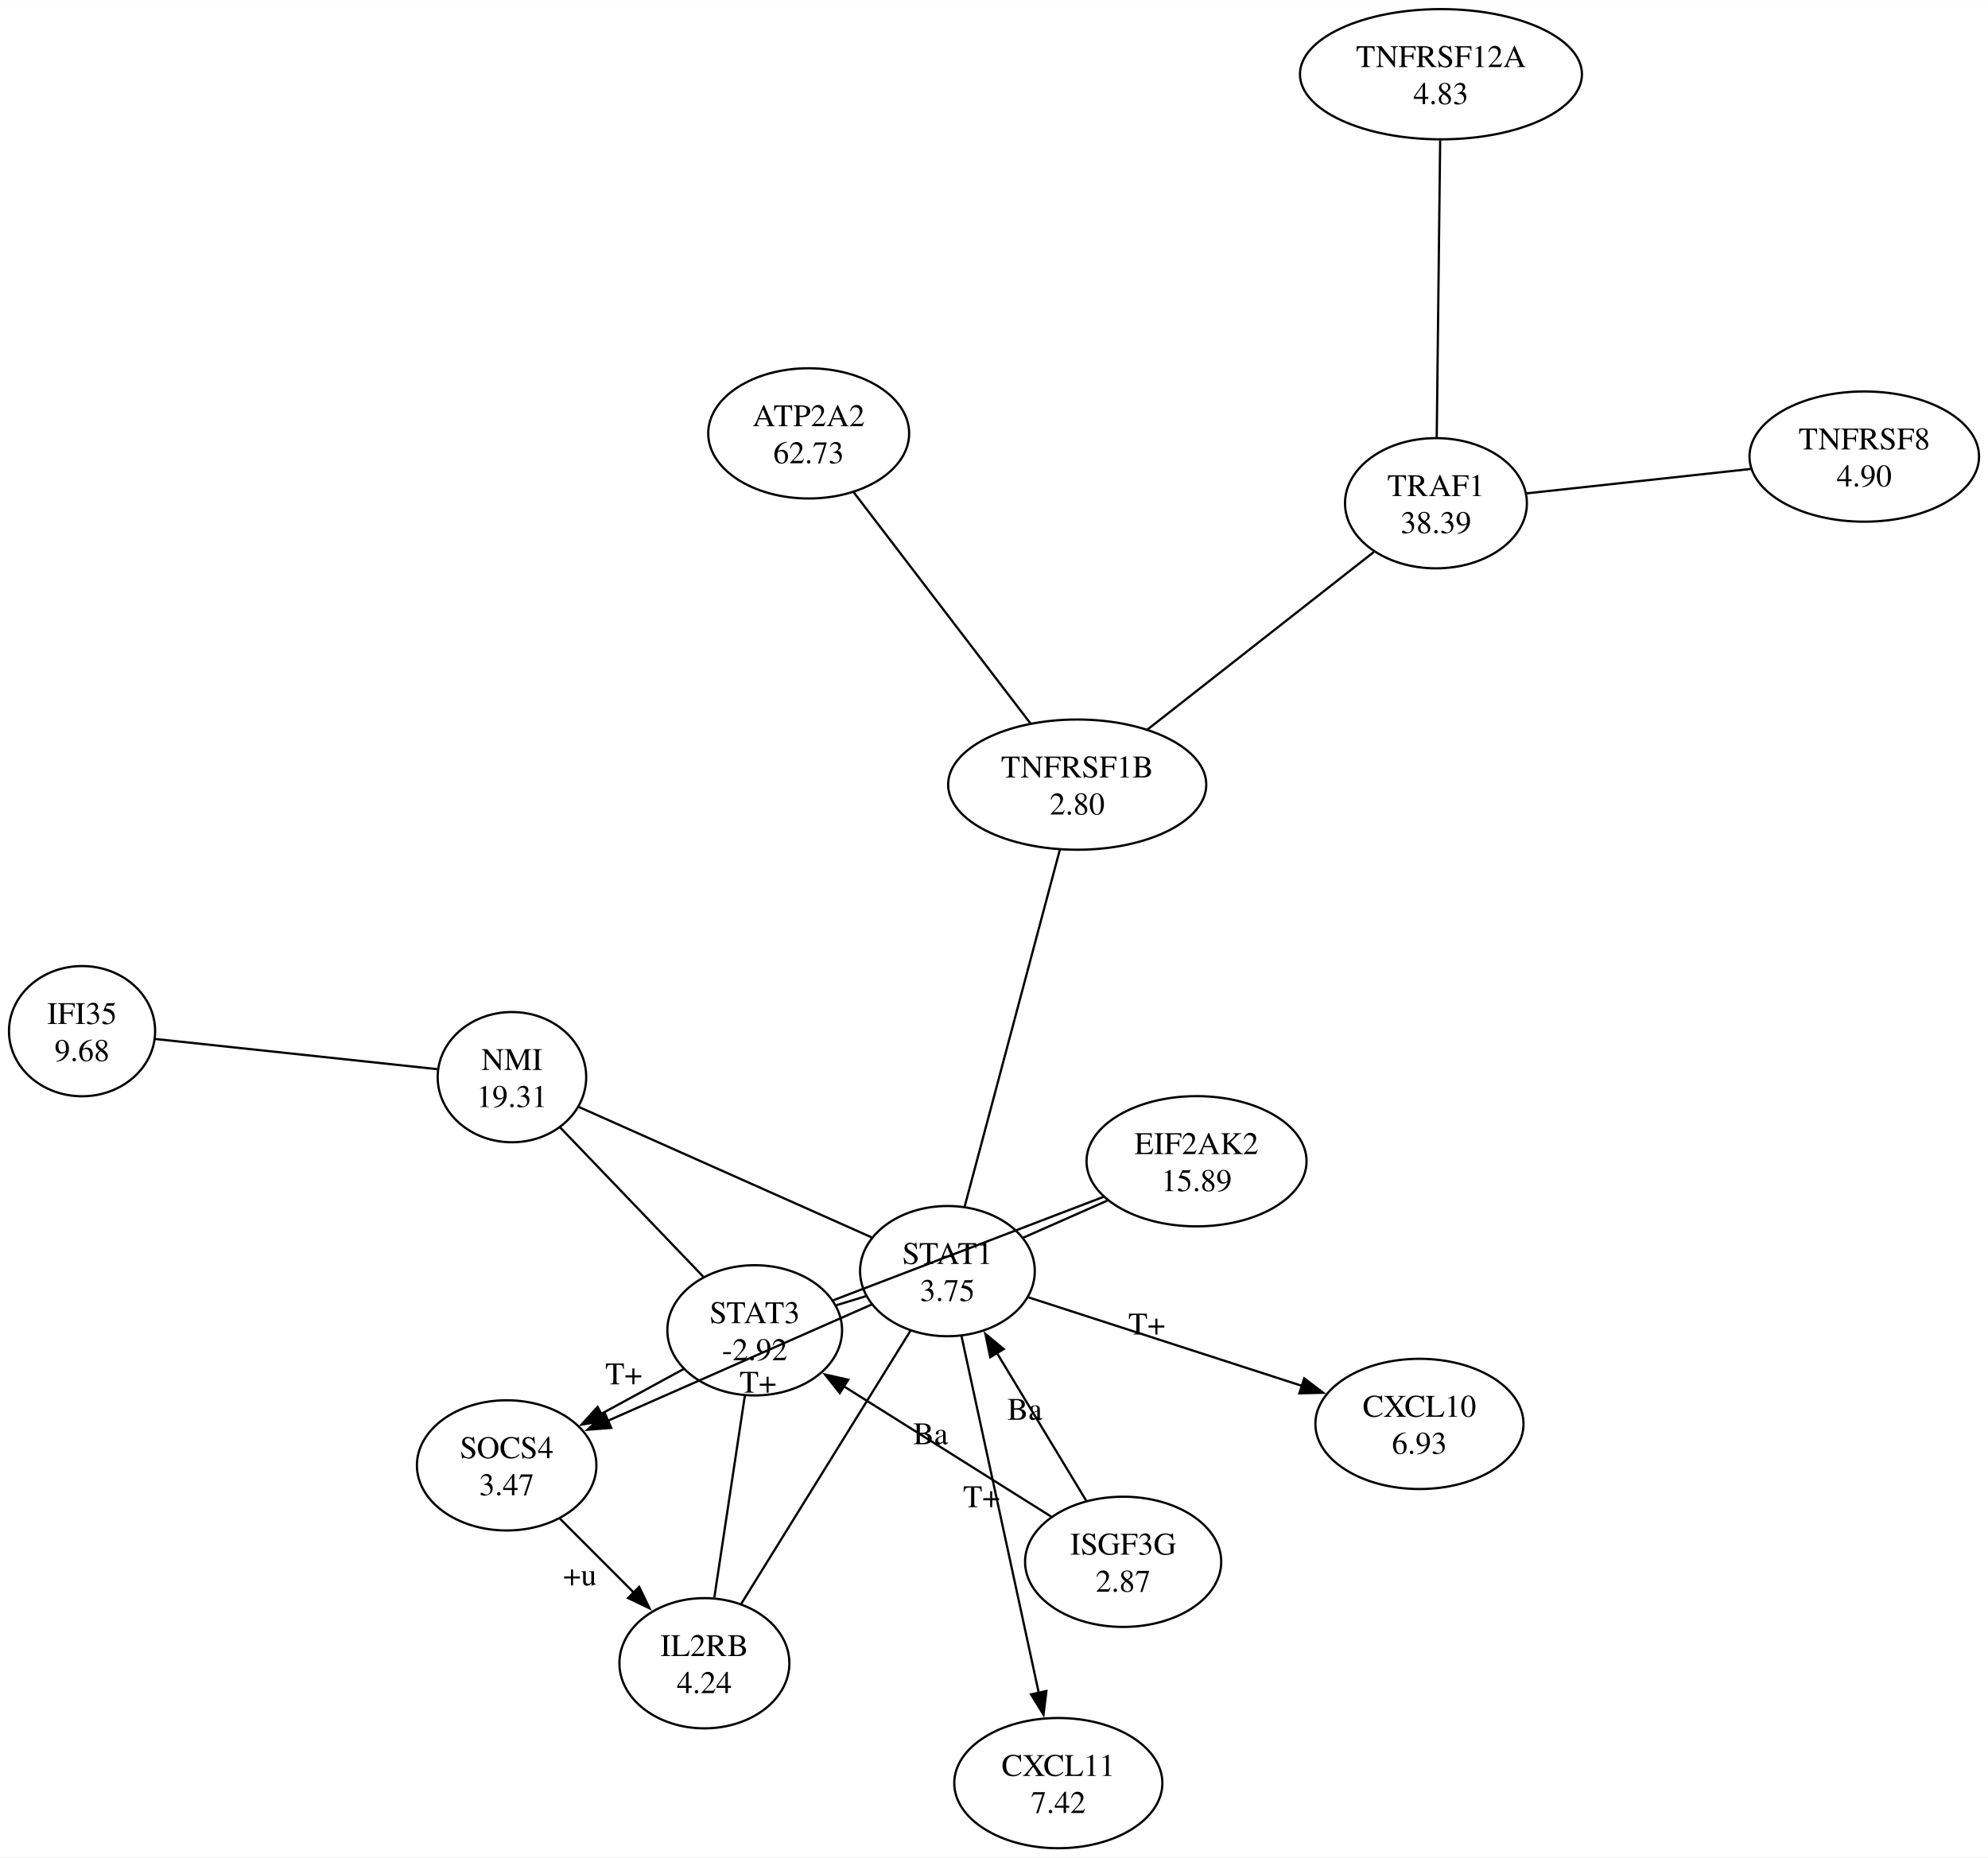
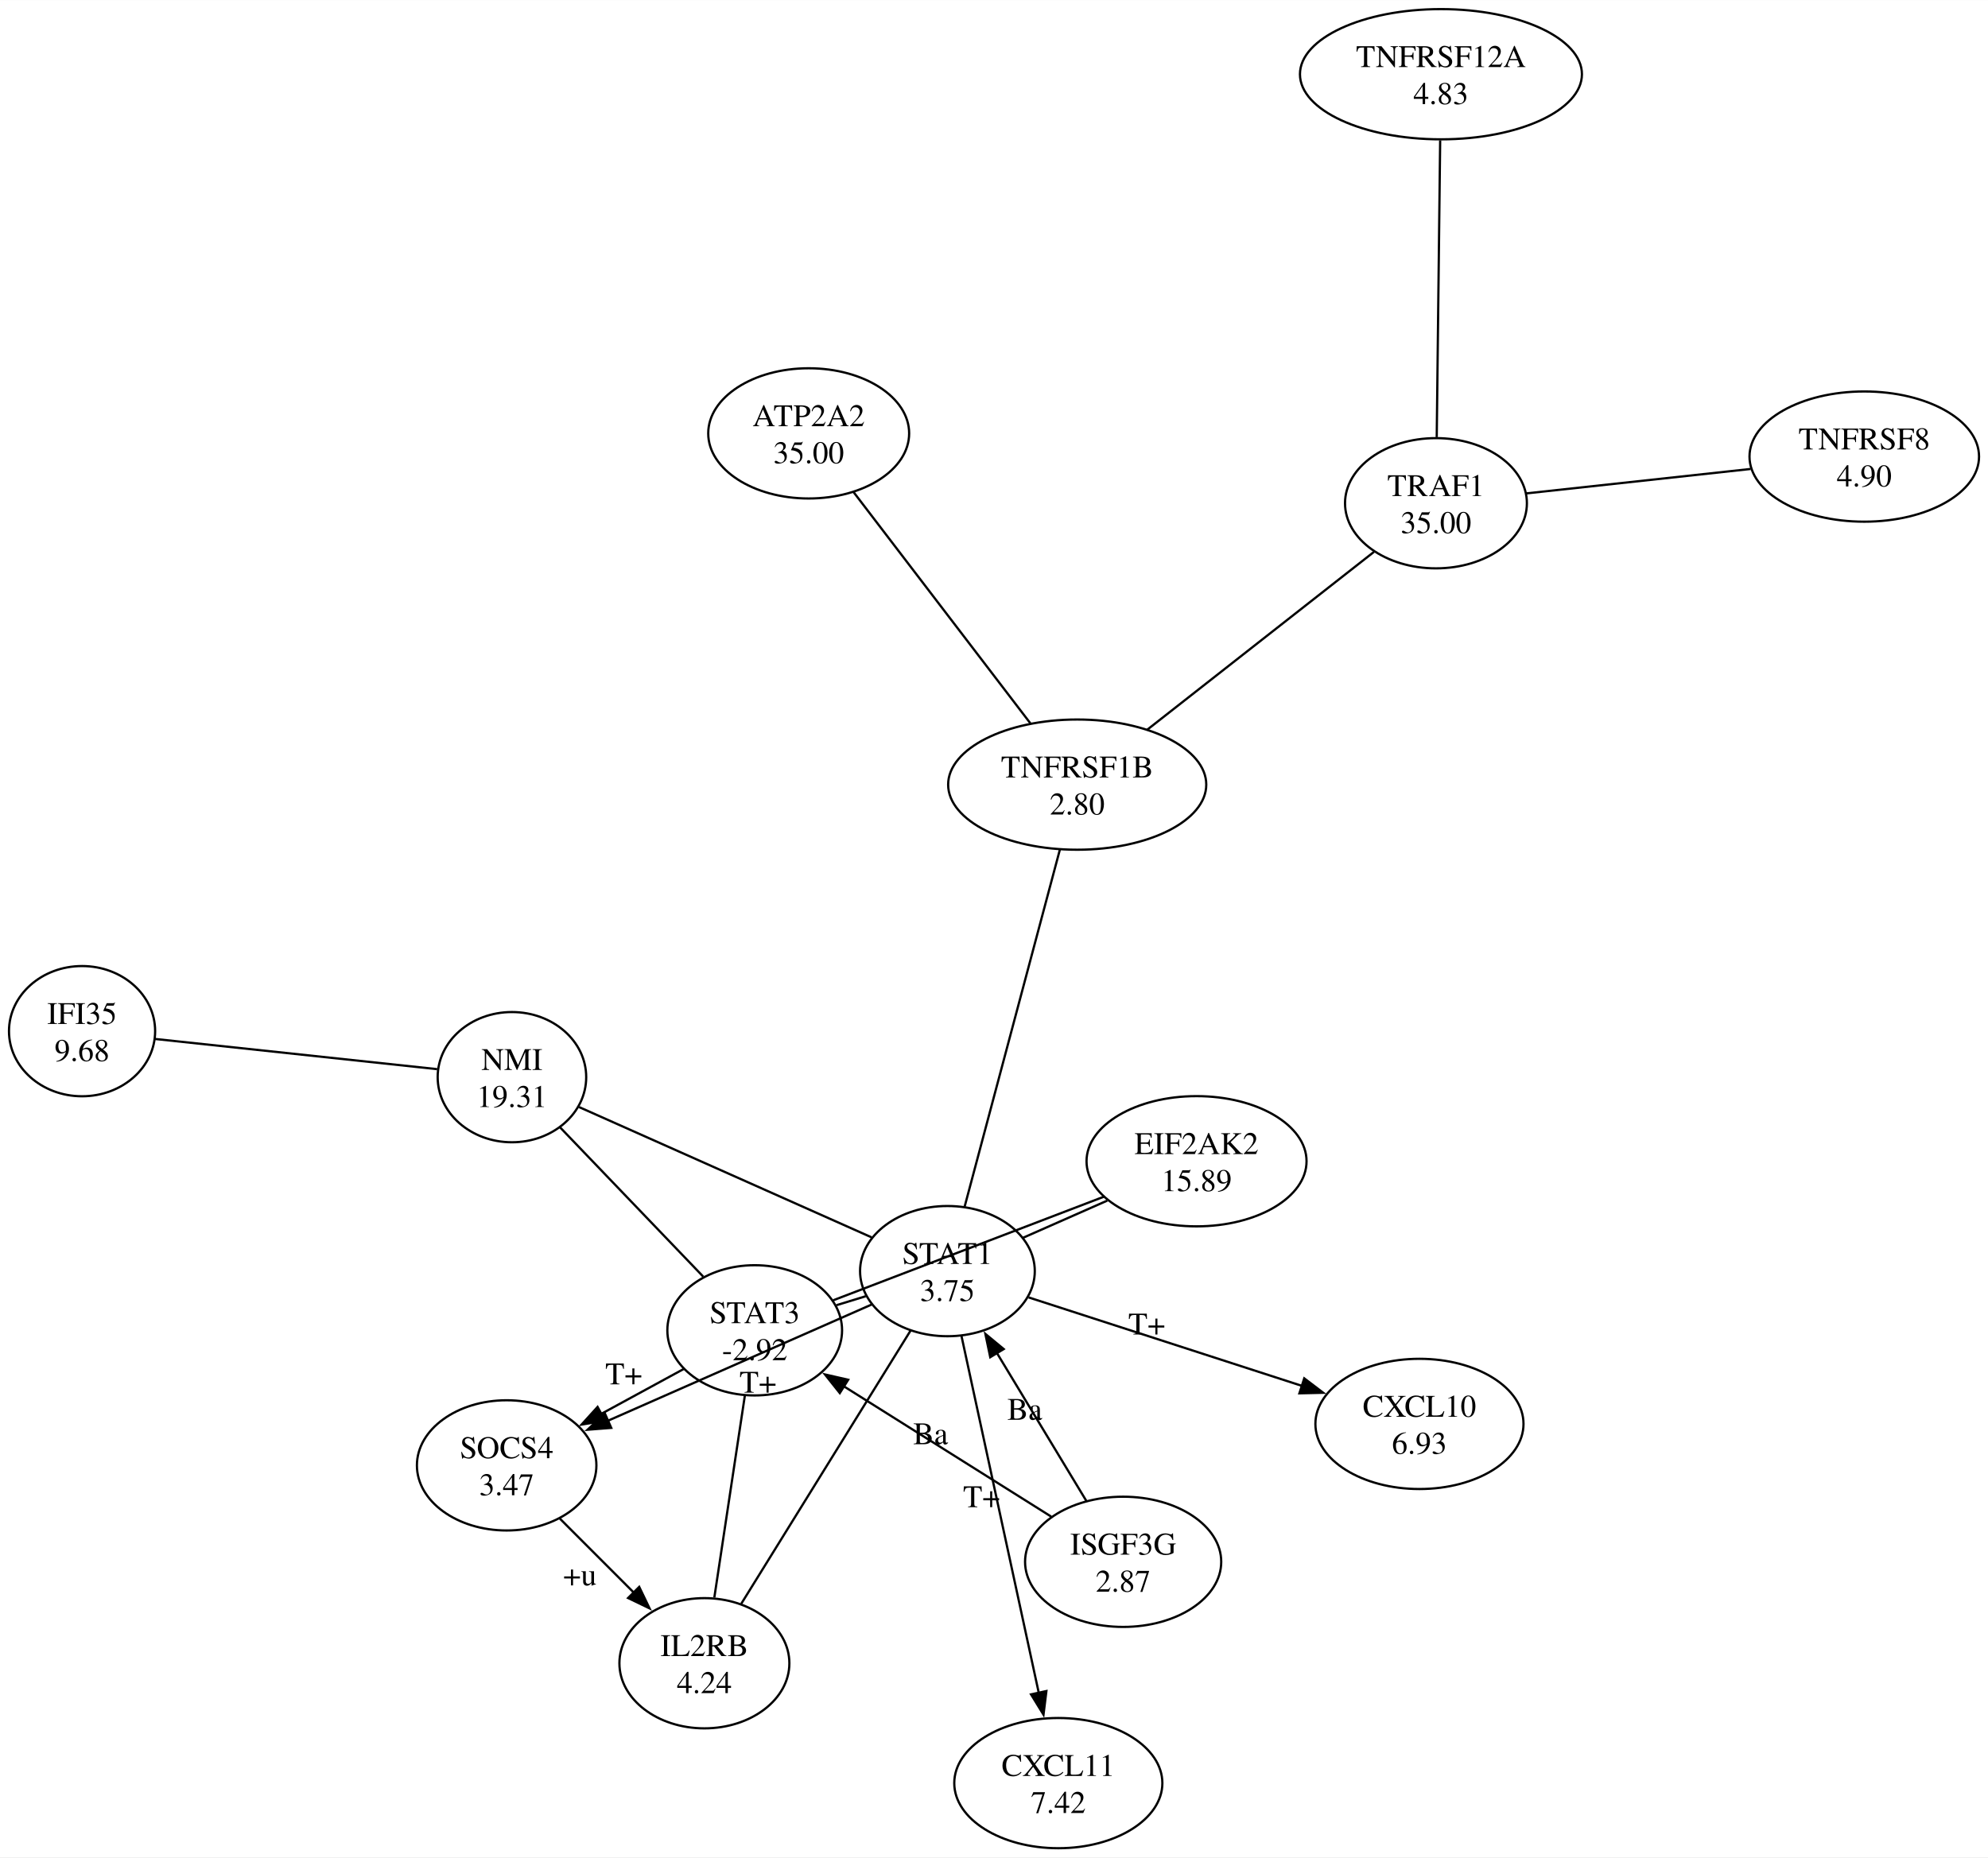
<svg xmlns="http://www.w3.org/2000/svg" width="885pt" height="827pt" viewBox="0.00 0.00 884.96 826.85">
  <g id="graph0" class="graph" transform="scale(1 1) rotate(0) translate(4 822.85)">
    <polygon fill="white" stroke="none" points="-4,4 -4,-822.85 880.96,-822.85 880.96,4 -4,4" />
    <g id="node1" class="node">
      <ellipse fill="none" stroke="black" cx="221.54" cy="-170.46" rx="39.95" ry="28.99" />
      <text text-anchor="middle" x="221.54" y="-173.66" font-family="Times,serif" font-size="14.00">SOCS4</text>
      <text text-anchor="middle" x="221.54" y="-157.16" font-family="Times,serif" font-size="14.00">3.47</text>
    </g>
    <g id="node2" class="node">
      <ellipse fill="none" stroke="black" cx="309.56" cy="-82.36" rx="37.83" ry="28.99" />
      <text text-anchor="middle" x="309.56" y="-85.56" font-family="Times,serif" font-size="14.00">IL2RB</text>
      <text text-anchor="middle" x="309.56" y="-69.06" font-family="Times,serif" font-size="14.00">4.24</text>
    </g>
    <g id="edge2" class="edge">
      <path fill="none" stroke="black" d="M245.13,-146.85C255.27,-136.7 267.28,-124.68 278.16,-113.79" />
      <polygon fill="black" stroke="black" points="280.55,-116.35 285.14,-106.8 275.6,-111.4 280.55,-116.35" />
      <text text-anchor="middle" x="254.14" y="-117.02" font-family="Times,serif" font-size="14.00">+u</text>
    </g>
    <g id="node3" class="node">
      <ellipse fill="none" stroke="black" cx="417.75" cy="-256.95" rx="38.89" ry="28.99" />
      <text text-anchor="middle" x="417.75" y="-260.15" font-family="Times,serif" font-size="14.00">STAT1</text>
      <text text-anchor="middle" x="417.75" y="-243.65" font-family="Times,serif" font-size="14.00">3.75</text>
    </g>
    <g id="edge7" class="edge">
      <path fill="none" stroke="black" d="M325.99,-108.88C346.38,-141.79 380.95,-197.58 401.34,-230.47" />
    </g>
    <g id="node9" class="node">
      <ellipse fill="none" stroke="black" cx="331.96" cy="-230.59" rx="38.89" ry="28.99" />
      <text text-anchor="middle" x="331.96" y="-233.79" font-family="Times,serif" font-size="14.00">STAT3</text>
      <text text-anchor="middle" x="331.96" y="-217.29" font-family="Times,serif" font-size="14.00">-2.92</text>
    </g>
    <g id="edge13" class="edge">
      <path fill="none" stroke="black" d="M313.99,-111.65C317.91,-137.64 323.62,-175.4 327.55,-201.37" />
    </g>
    <g id="edge3" class="edge">
      <path fill="none" stroke="black" d="M384.02,-242.08C351.51,-227.75 302.11,-205.98 266.32,-190.2" />
      <polygon fill="black" stroke="black" points="268.09,-187.16 257.53,-186.33 265.27,-193.56 268.09,-187.16" />
      <text text-anchor="middle" x="333.42" y="-202.84" font-family="Times,serif" font-size="14.00">T+</text>
    </g>
    <g id="node4" class="node">
      <ellipse fill="none" stroke="black" cx="223.89" cy="-343.31" rx="33.06" ry="28.99" />
      <text text-anchor="middle" x="223.89" y="-346.51" font-family="Times,serif" font-size="14.00">NMI</text>
      <text text-anchor="middle" x="223.89" y="-330.01" font-family="Times,serif" font-size="14.00">19.31</text>
    </g>
    <g id="edge10" class="edge">
      <path fill="none" stroke="black" d="M383.98,-271.99C347.2,-288.37 288.94,-314.33 253.77,-330" />
    </g>
    <g id="node7" class="node">
      <ellipse fill="none" stroke="black" cx="467.11" cy="-28.99" rx="46.32" ry="28.99" />
      <text text-anchor="middle" x="467.11" y="-32.19" font-family="Times,serif" font-size="14.00">CXCL11</text>
      <text text-anchor="middle" x="467.11" y="-15.69" font-family="Times,serif" font-size="14.00">7.42</text>
    </g>
    <g id="edge6" class="edge">
      <path fill="none" stroke="black" d="M424,-228.08C432.71,-187.85 448.53,-114.76 458.4,-69.22" />
      <polygon fill="black" stroke="black" points="461.81,-69.98 460.51,-59.47 454.97,-68.5 461.81,-69.98" />
      <text text-anchor="middle" x="432.95" y="-151.85" font-family="Times,serif" font-size="14.00">T+</text>
    </g>
    <g id="node8" class="node">
      <ellipse fill="none" stroke="black" cx="627.87" cy="-188.92" rx="46.32" ry="28.99" />
      <text text-anchor="middle" x="627.87" y="-192.12" font-family="Times,serif" font-size="14.00">CXCL10</text>
      <text text-anchor="middle" x="627.87" y="-175.62" font-family="Times,serif" font-size="14.00">6.93</text>
    </g>
    <g id="edge11" class="edge">
      <path fill="none" stroke="black" d="M453.87,-245.25C487.4,-234.4 537.71,-218.11 575.62,-205.84" />
      <polygon fill="black" stroke="black" points="576.58,-209.2 585.02,-202.79 574.43,-202.54 576.58,-209.2" />
      <text text-anchor="middle" x="506.5" y="-228.74" font-family="Times,serif" font-size="14.00">T+</text>
    </g>
    <g id="edge15" class="edge">
      <path fill="none" stroke="black" d="M381.37,-245.77C377.07,-244.45 372.69,-243.11 368.4,-241.79" />
    </g>
    <g id="node11" class="node">
      <ellipse fill="none" stroke="black" cx="475.52" cy="-473.56" rx="57.45" ry="28.99" />
      <text text-anchor="middle" x="475.52" y="-476.76" font-family="Times,serif" font-size="14.00">TNFRSF1B</text>
      <text text-anchor="middle" x="475.52" y="-460.26" font-family="Times,serif" font-size="14.00">2.80</text>
    </g>
    <g id="edge4" class="edge">
      <path fill="none" stroke="black" d="M425.42,-285.71C436.47,-327.14 456.75,-403.18 467.82,-444.68" />
    </g>
    <g id="node5" class="node">
      <ellipse fill="none" stroke="black" cx="528.64" cy="-305.87" rx="48.97" ry="28.99" />
      <text text-anchor="middle" x="528.64" y="-309.07" font-family="Times,serif" font-size="14.00">EIF2AK2</text>
      <text text-anchor="middle" x="528.64" y="-292.57" font-family="Times,serif" font-size="14.00">15.89</text>
    </g>
    <g id="edge5" class="edge">
      <path fill="none" stroke="black" d="M488.92,-288.35C476.61,-282.92 463.18,-276.99 451.33,-271.76" />
    </g>
    <g id="edge12" class="edge">
      <path fill="none" stroke="black" d="M487.41,-290.09C451.7,-276.42 400.62,-256.87 366.89,-243.96" />
    </g>
    <g id="node6" class="node">
      <ellipse fill="none" stroke="black" cx="32.53" cy="-363.79" rx="32.53" ry="28.99" />
      <text text-anchor="middle" x="32.53" y="-366.99" font-family="Times,serif" font-size="14.00">IFI35</text>
      <text text-anchor="middle" x="32.53" y="-350.49" font-family="Times,serif" font-size="14.00">9.68</text>
    </g>
    <g id="edge9" class="edge">
      <path fill="none" stroke="black" d="M64.99,-360.32C99.96,-356.57 155.34,-350.65 190.62,-346.87" />
    </g>
    <g id="edge1" class="edge">
      <path fill="none" stroke="black" d="M300.32,-213.36C288.87,-207.13 275.75,-199.98 263.55,-193.34" />
      <polygon fill="black" stroke="black" points="265.35,-190.34 254.9,-188.63 262.01,-196.48 265.35,-190.34" />
      <text text-anchor="middle" x="273.68" y="-206.55" font-family="Times,serif" font-size="14.00">T+</text>
    </g>
    <g id="edge8" class="edge">
      <path fill="none" stroke="black" d="M309.04,-254.5C290.21,-274.14 263.72,-301.77 245.3,-320.97" />
    </g>
    <g id="node10" class="node">
      <ellipse fill="none" stroke="black" cx="495.97" cy="-127.52" rx="43.66" ry="28.99" />
      <text text-anchor="middle" x="495.97" y="-130.72" font-family="Times,serif" font-size="14.00">ISGF3G</text>
      <text text-anchor="middle" x="495.97" y="-114.22" font-family="Times,serif" font-size="14.00">2.87</text>
    </g>
    <g id="edge16" class="edge">
      <path fill="none" stroke="black" d="M479.57,-154.66C468.02,-173.76 452.42,-199.57 439.79,-220.47" />
      <polygon fill="black" stroke="black" points="436.81,-218.63 434.64,-229 442.8,-222.25 436.81,-218.63" />
      <text text-anchor="middle" x="452.18" y="-190.76" font-family="Times,serif" font-size="14.00">Ba</text>
    </g>
    <g id="edge14" class="edge">
      <path fill="none" stroke="black" d="M463.95,-147.64C437.52,-164.25 399.88,-187.91 371.56,-205.71" />
      <polygon fill="black" stroke="black" points="369.84,-202.65 363.24,-210.94 373.57,-208.58 369.84,-202.65" />
      <text text-anchor="middle" x="410.25" y="-179.88" font-family="Times,serif" font-size="14.00">Ba</text>
    </g>
    <g id="node13" class="node">
      <ellipse fill="none" stroke="black" cx="635.22" cy="-598.84" rx="40.48" ry="28.99" />
      <text text-anchor="middle" x="635.22" y="-602.04" font-family="Times,serif" font-size="14.00">TRAF1</text>
-       <text text-anchor="middle" x="635.22" y="-585.54" font-family="Times,serif" font-size="14.00">38.39</text>
+       <text text-anchor="middle" x="635.22" y="-585.54" font-family="Times,serif" font-size="14.00">35.00</text>
    </g>
    <g id="edge18" class="edge">
      <path fill="none" stroke="black" d="M506.69,-498.01C536.01,-521.01 579.49,-555.12 607.6,-577.17" />
    </g>
    <g id="node12" class="node">
      <ellipse fill="none" stroke="black" cx="355.99" cy="-629.95" rx="44.72" ry="28.99" />
      <text text-anchor="middle" x="355.99" y="-633.15" font-family="Times,serif" font-size="14.00">ATP2A2</text>
-       <text text-anchor="middle" x="355.99" y="-616.65" font-family="Times,serif" font-size="14.00">62.73</text>
+       <text text-anchor="middle" x="355.99" y="-616.65" font-family="Times,serif" font-size="14.00">35.00</text>
    </g>
    <g id="edge17" class="edge">
      <path fill="none" stroke="black" d="M375.99,-603.77C397.79,-575.25 432.51,-529.84 454.65,-500.88" />
    </g>
    <g id="node15" class="node">
      <ellipse fill="none" stroke="black" cx="637.44" cy="-789.86" rx="62.76" ry="28.99" />
      <text text-anchor="middle" x="637.44" y="-793.06" font-family="Times,serif" font-size="14.00">TNFRSF12A</text>
      <text text-anchor="middle" x="637.44" y="-776.56" font-family="Times,serif" font-size="14.00">4.83</text>
    </g>
    <g id="edge20" class="edge">
      <path fill="none" stroke="black" d="M635.56,-628.27C635.98,-664.16 636.68,-724.49 637.09,-760.4" />
    </g>
    <g id="node14" class="node">
      <ellipse fill="none" stroke="black" cx="825.88" cy="-619.62" rx="51.09" ry="28.99" />
      <text text-anchor="middle" x="825.88" y="-622.82" font-family="Times,serif" font-size="14.00">TNFRSF8</text>
      <text text-anchor="middle" x="825.88" y="-606.32" font-family="Times,serif" font-size="14.00">4.90</text>
    </g>
    <g id="edge19" class="edge">
      <path fill="none" stroke="black" d="M775.28,-614.1C744.07,-610.7 704.57,-606.4 675.48,-603.23" />
    </g>
  </g>
</svg>
